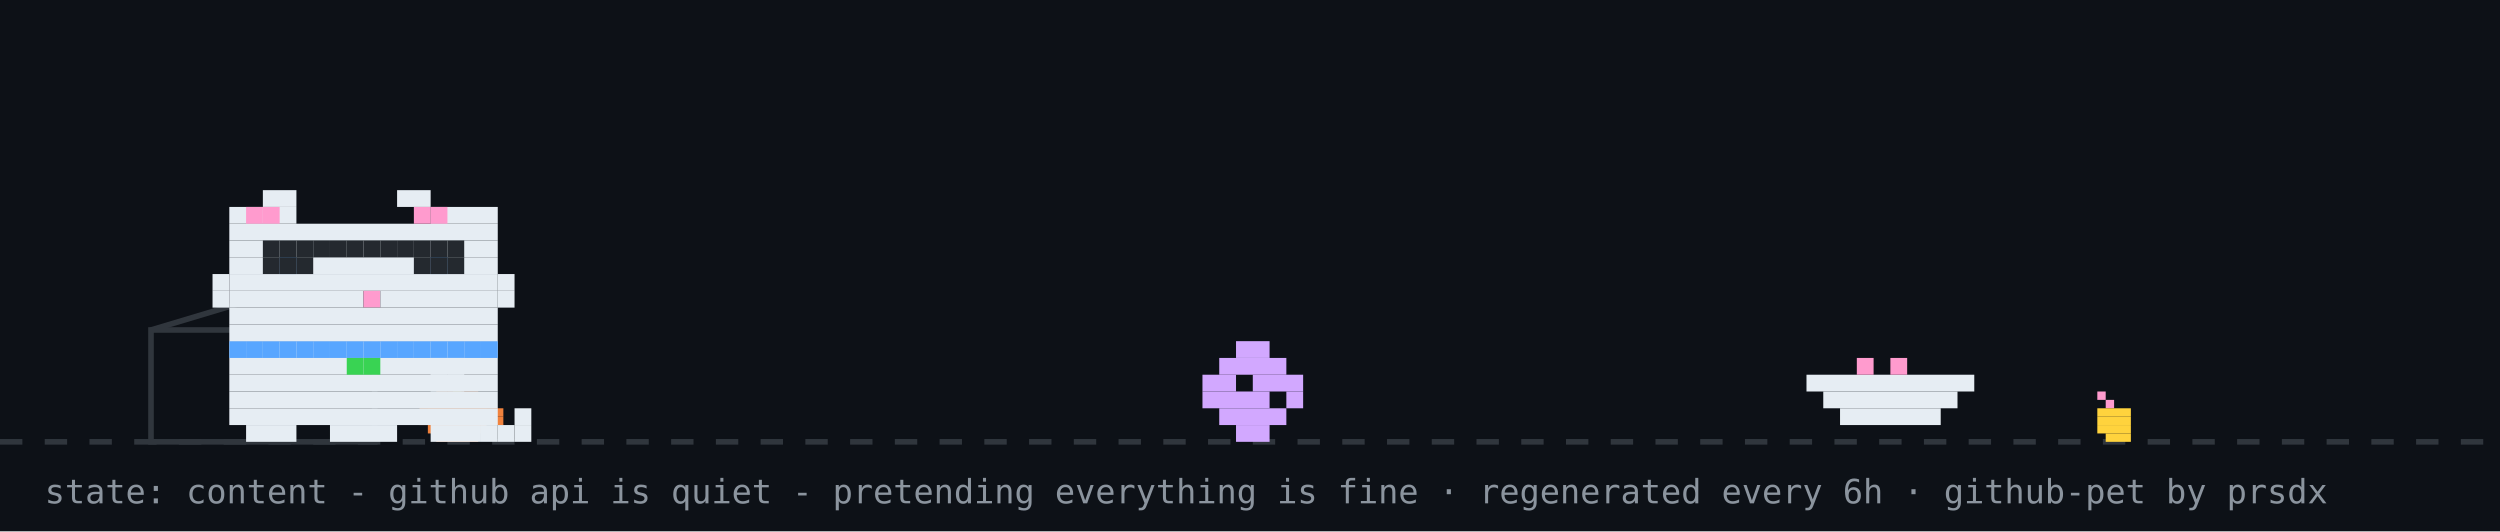
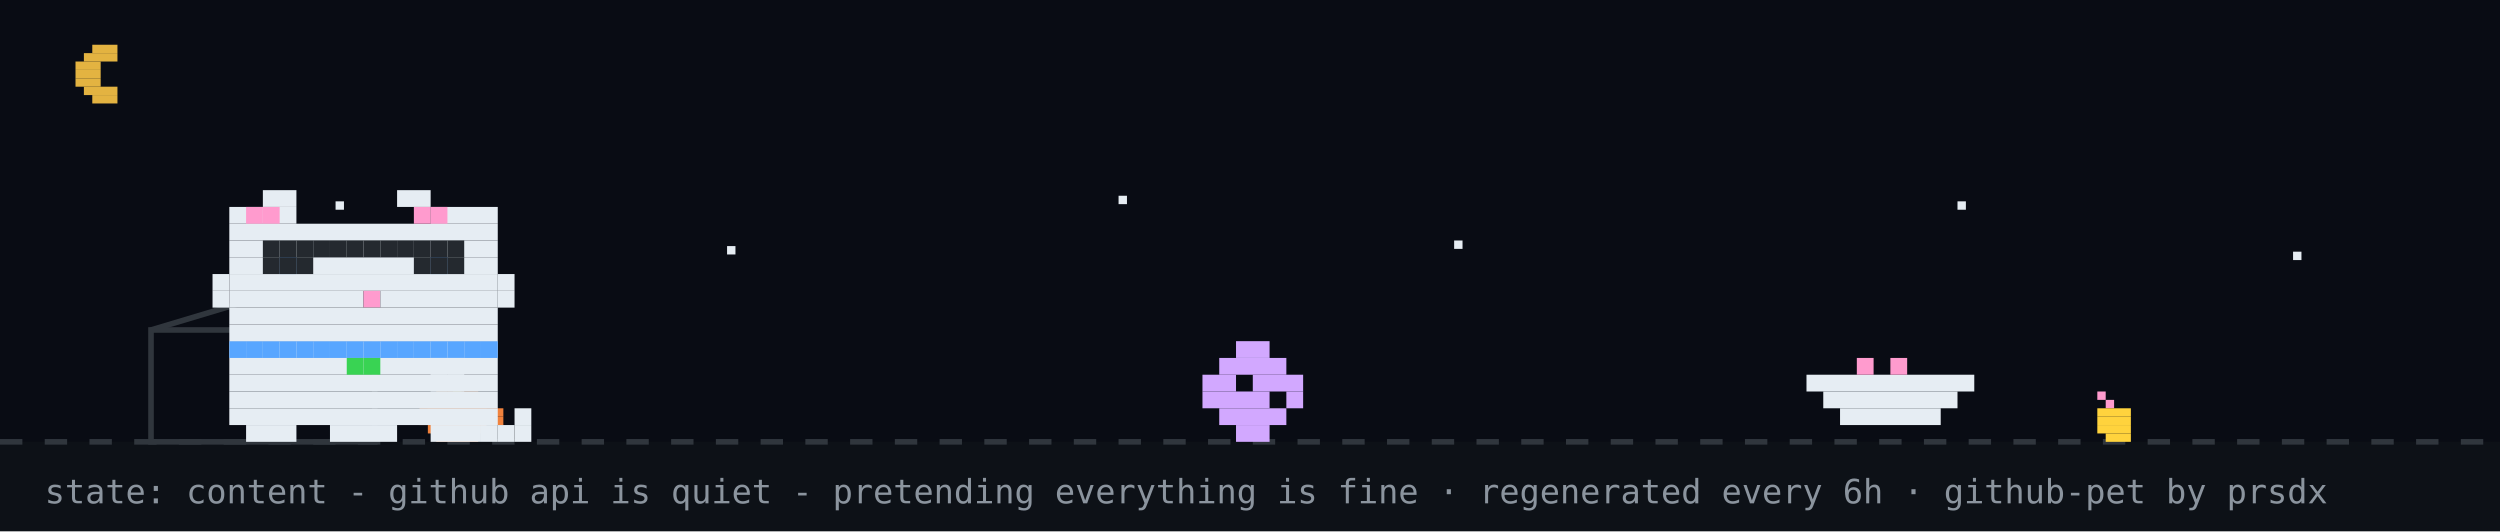
<svg xmlns="http://www.w3.org/2000/svg" width="894" height="190" viewBox="0 0 894 190" role="img" aria-label="github pet: content">
  <rect width="894" height="190" fill="#0d1117" />
+   <rect width="894" height="158" fill="#02060f" opacity="0.4" />
+   <rect x="33" y="16" width="9" height="3" fill="#e3b341" />
+   <rect x="30" y="19" width="12" height="3" fill="#e3b341" />
+   <rect x="27" y="22" width="9" height="3" fill="#e3b341" />
+   <rect x="27" y="25" width="9" height="3" fill="#e3b341" />
+   <rect x="27" y="28" width="9" height="3" fill="#e3b341" />
+   <rect x="30" y="31" width="12" height="3" fill="#e3b341" />
+   <rect x="33" y="34" width="9" height="3" fill="#e3b341" />
+   <rect x="120" y="72" width="3" height="3" fill="#e6edf3">
+     <animate attributeName="opacity" values="1;0.2;1" dur="2.2s" begin="0s" repeatCount="indefinite" />
+   </rect>
+   <rect x="260" y="88" width="3" height="3" fill="#e6edf3">
+     <animate attributeName="opacity" values="1;0.2;1" dur="2.2s" begin="0.7s" repeatCount="indefinite" />
+   </rect>
+   <rect x="400" y="70" width="3" height="3" fill="#e6edf3">
+     <animate attributeName="opacity" values="1;0.2;1" dur="2.2s" begin="1.3s" repeatCount="indefinite" />
+   </rect>
+   <rect x="520" y="86" width="3" height="3" fill="#e6edf3">
+     <animate attributeName="opacity" values="1;0.2;1" dur="2.2s" begin="0.4s" repeatCount="indefinite" />
+   </rect>
+   <rect x="700" y="72" width="3" height="3" fill="#e6edf3">
+     <animate attributeName="opacity" values="1;0.2;1" dur="2.2s" begin="1.7s" repeatCount="indefinite" />
+   </rect>
+   <rect x="820" y="90" width="3" height="3" fill="#e6edf3">
+     <animate attributeName="opacity" values="1;0.2;1" dur="2.2s" begin="1s" repeatCount="indefinite" />
+   </rect>
  <line x1="0" y1="158" x2="894" y2="158" stroke="#30363d" stroke-width="2" stroke-dasharray="8 8" />
  <rect x="162" y="137" width="3" height="3" fill="#39d353" />
  <rect x="156" y="140" width="15" height="3" fill="#f0823d" />
  <rect x="153" y="143" width="21" height="3" fill="#f0823d" />
  <rect x="150" y="146" width="30" height="3" fill="#f0823d" />
  <rect x="150" y="149" width="30" height="3" fill="#f0823d" />
  <rect x="153" y="152" width="21" height="3" fill="#f0823d" />
  <rect x="156" y="155" width="15" height="3" fill="#f0823d" />
  <rect x="750" y="140" width="3" height="3" fill="#ff9bce" />
  <rect x="753" y="143" width="3" height="3" fill="#ff9bce" />
  <rect x="750" y="146" width="12" height="3" fill="#ffd33d" />
  <rect x="750" y="149" width="12" height="3" fill="#ffd33d" />
  <rect x="750" y="152" width="12" height="3" fill="#ffd33d" />
  <rect x="753" y="155" width="9" height="3" fill="#ffd33d" />
  <rect x="54" y="118" width="80" height="40" fill="none" stroke="#30363d" stroke-width="2" />
  <line x1="54" y1="118" x2="94" y2="106" stroke="#30363d" stroke-width="2" />
  <g transform="translate(430,0)">
    <g>
      <animateTransform attributeName="transform" type="translate" values="0 0;0 0;52 -10;52 0;52 0;0 0" keyTimes="0;0.660;0.690;0.780;0.860;1" dur="32s" begin="7s" repeatCount="indefinite" />
      <rect x="12" y="122" width="12" height="6" fill="#d2a8ff" />
      <rect x="6" y="128" width="24" height="6" fill="#d2a8ff" />
      <rect x="0" y="134" width="12" height="6" fill="#d2a8ff" />
      <rect x="18" y="134" width="18" height="6" fill="#d2a8ff" />
      <rect x="0" y="140" width="24" height="6" fill="#d2a8ff" />
      <rect x="30" y="140" width="6" height="6" fill="#d2a8ff" />
      <rect x="6" y="146" width="24" height="6" fill="#d2a8ff" />
      <rect x="12" y="152" width="12" height="6" fill="#d2a8ff" />
    </g>
  </g>
  <rect x="646" y="134" width="60" height="6" fill="#e6edf3" />
  <rect x="652" y="140" width="48" height="6" fill="#e6edf3" />
  <rect x="658" y="146" width="36" height="6" fill="#e6edf3" />
  <rect x="664" y="128" width="6" height="6" fill="#ff9bce" />
  <rect x="676" y="128" width="6" height="6" fill="#ff9bce" />
  <g transform="translate(70,0)">
    <animateTransform attributeName="transform" type="translate" values="70 0;500 0;500 0;320 0;320 0;70 0;70 0" keyTimes="0;0.12;0.35;0.45;0.62;0.82;1" dur="32s" begin="7s" repeatCount="indefinite" />
    <g>
      <animateTransform attributeName="transform" type="translate" values="0 0;0 -3;0 0" dur="0.7s" repeatCount="indefinite" />
      <rect x="12" y="122" width="96" height="6" fill="#e6edf3" />
      <rect x="12" y="128" width="96" height="6" fill="#e6edf3" />
      <rect x="12" y="134" width="96" height="6" fill="#e6edf3" />
      <rect x="12" y="140" width="96" height="6" fill="#e6edf3" />
      <rect x="12" y="146" width="96" height="6" fill="#e6edf3" />
      <rect x="18" y="152" width="18" height="6" fill="#e6edf3" />
      <rect x="48" y="152" width="24" height="6" fill="#e6edf3" />
      <rect x="84" y="152" width="18" height="6" fill="#e6edf3" />
      <rect x="12" y="122" width="6" height="6" fill="#58a6ff" />
      <rect x="18" y="122" width="6" height="6" fill="#58a6ff" />
      <rect x="24" y="122" width="6" height="6" fill="#58a6ff" />
      <rect x="30" y="122" width="6" height="6" fill="#58a6ff" />
      <rect x="36" y="122" width="6" height="6" fill="#58a6ff" />
      <rect x="42" y="122" width="6" height="6" fill="#58a6ff" />
      <rect x="48" y="122" width="6" height="6" fill="#58a6ff" />
      <rect x="54" y="122" width="6" height="6" fill="#58a6ff" />
      <rect x="60" y="122" width="6" height="6" fill="#58a6ff" />
      <rect x="66" y="122" width="6" height="6" fill="#58a6ff" />
      <rect x="72" y="122" width="6" height="6" fill="#58a6ff" />
      <rect x="78" y="122" width="6" height="6" fill="#58a6ff" />
      <rect x="84" y="122" width="6" height="6" fill="#58a6ff" />
      <rect x="90" y="122" width="6" height="6" fill="#58a6ff" />
      <rect x="96" y="122" width="6" height="6" fill="#58a6ff" />
      <rect x="102" y="122" width="6" height="6" fill="#58a6ff" />
      <rect x="54" y="128" width="6" height="6" fill="#39d353" />
      <rect x="60" y="128" width="6" height="6" fill="#39d353" />
      <g>
        <animate attributeName="opacity" values="1;0;1" keyTimes="0;0.5;1" calcMode="discrete" dur="1.4s" repeatCount="indefinite" />
        <rect x="102" y="152" width="6" height="6" fill="#e6edf3" />
        <rect x="108" y="152" width="6" height="6" fill="#e6edf3" />
        <rect x="114" y="152" width="6" height="6" fill="#e6edf3" />
        <rect x="114" y="146" width="6" height="6" fill="#e6edf3" />
      </g>
      <g opacity="0">
        <animate attributeName="opacity" values="0;1;0" keyTimes="0;0.5;1" calcMode="discrete" dur="1.4s" repeatCount="indefinite" />
        <rect x="114" y="152" width="6" height="6" fill="#e6edf3" />
        <rect x="114" y="146" width="6" height="6" fill="#e6edf3" />
        <rect x="114" y="140" width="6" height="6" fill="#e6edf3" />
        <rect x="108" y="140" width="6" height="6" fill="#e6edf3" />
      </g>
      <g>
        <animate attributeName="opacity" values="1;1;0;0;1" keyTimes="0;0.660;0.720;0.780;1" calcMode="discrete" dur="32s" begin="7s" repeatCount="indefinite" />
        <rect x="84" y="128" width="6" height="6" fill="#e6edf3" />
        <rect x="90" y="128" width="6" height="6" fill="#e6edf3" />
        <rect x="84" y="134" width="6" height="6" fill="#e6edf3" />
        <rect x="90" y="134" width="6" height="6" fill="#e6edf3" />
      </g>
      <g opacity="0">
        <animate attributeName="opacity" values="0;0;1;1;0" keyTimes="0;0.660;0.720;0.780;1" calcMode="discrete" dur="32s" begin="7s" repeatCount="indefinite" />
        <rect x="96" y="134" width="6" height="6" fill="#e6edf3" />
        <rect x="102" y="134" width="6" height="6" fill="#e6edf3" />
        <rect x="108" y="134" width="6" height="6" fill="#e6edf3" />
        <rect x="114" y="134" width="6" height="6" fill="#e6edf3" />
        <rect x="114" y="128" width="6" height="6" fill="#e6edf3" />
      </g>
      <g>
        <animateTransform attributeName="transform" type="translate" values="0 0;0 0;0 8;0 0;0 8;0 0;0 8;0 0;0 0" keyTimes="0.000;0.150;0.180;0.210;0.240;0.270;0.300;0.330;1.000" dur="32s" begin="7s" repeatCount="indefinite" />
        <rect x="24" y="68" width="12" height="6" fill="#e6edf3" />
        <rect x="72" y="68" width="12" height="6" fill="#e6edf3" />
        <rect x="12" y="74" width="24" height="6" fill="#e6edf3" />
        <rect x="84" y="74" width="24" height="6" fill="#e6edf3" />
        <rect x="12" y="80" width="96" height="6" fill="#e6edf3" />
        <rect x="12" y="86" width="96" height="6" fill="#e6edf3" />
        <rect x="12" y="92" width="18" height="6" fill="#e6edf3" />
        <rect x="36" y="92" width="48" height="6" fill="#e6edf3" />
        <rect x="90" y="92" width="18" height="6" fill="#e6edf3" />
        <rect x="12" y="98" width="96" height="6" fill="#e6edf3" />
        <rect x="12" y="104" width="48" height="6" fill="#e6edf3" />
        <rect x="60" y="104" width="6" height="6" fill="#ff9bce" />
        <rect x="66" y="104" width="42" height="6" fill="#e6edf3" />
        <rect x="12" y="110" width="96" height="6" fill="#e6edf3" />
        <rect x="12" y="116" width="96" height="6" fill="#e6edf3" />
        <rect x="18" y="74" width="6" height="6" fill="#ff9bce" />
        <rect x="24" y="74" width="6" height="6" fill="#ff9bce" />
        <rect x="78" y="74" width="6" height="6" fill="#ff9bce" />
        <rect x="84" y="74" width="6" height="6" fill="#ff9bce" />
        <rect x="6" y="98" width="6" height="6" fill="#e6edf3" />
        <rect x="6" y="104" width="6" height="6" fill="#e6edf3" />
        <rect x="108" y="98" width="6" height="6" fill="#e6edf3" />
        <rect x="108" y="104" width="6" height="6" fill="#e6edf3" />
        <g>
          <animate attributeName="opacity" values="1;0;1" keyTimes="0;0.96;1" calcMode="discrete" dur="4.2s" repeatCount="indefinite" />
          <rect x="30" y="92" width="6" height="6" fill="#58a6ff" />
          <rect x="84" y="92" width="6" height="6" fill="#58a6ff" />
        </g>
        <g opacity="0">
          <animate attributeName="opacity" values="0;1;0" keyTimes="0;0.96;1" calcMode="discrete" dur="4.2s" repeatCount="indefinite" />
          <rect x="30" y="92" width="6" height="6" fill="#0d1117" />
          <rect x="84" y="92" width="6" height="6" fill="#0d1117" />
        </g>
      </g>
      <g opacity="0">
        <animate attributeName="opacity" values="1;1;0;0;1;1" keyTimes="0;0.12;0.13;0.82;0.83;1" calcMode="discrete" dur="32s" begin="7s" repeatCount="indefinite" />
        <g>
          <animate attributeName="opacity" values="1;0;1" calcMode="discrete" dur="0.5s" repeatCount="indefinite" />
          <rect x="108" y="86" width="6" height="6" fill="#e6edf3" />
          <rect x="114" y="80" width="6" height="6" fill="#e6edf3" />
          <rect x="114" y="86" width="6" height="6" fill="#e6edf3" />
        </g>
      </g>
      <rect x="24" y="86" width="6" height="6" fill="#24292f" />
      <rect x="30" y="86" width="6" height="6" fill="#24292f" />
      <rect x="36" y="86" width="6" height="6" fill="#24292f" />
      <rect x="24" y="92" width="6" height="6" fill="#24292f" />
      <rect x="30" y="92" width="6" height="6" fill="#24292f" />
      <rect x="36" y="92" width="6" height="6" fill="#24292f" />
      <rect x="42" y="86" width="6" height="6" fill="#24292f" />
      <rect x="48" y="86" width="6" height="6" fill="#24292f" />
      <rect x="54" y="86" width="6" height="6" fill="#24292f" />
      <rect x="60" y="86" width="6" height="6" fill="#24292f" />
      <rect x="66" y="86" width="6" height="6" fill="#24292f" />
      <rect x="72" y="86" width="6" height="6" fill="#24292f" />
      <rect x="78" y="86" width="6" height="6" fill="#24292f" />
      <rect x="84" y="86" width="6" height="6" fill="#24292f" />
      <rect x="90" y="86" width="6" height="6" fill="#24292f" />
      <rect x="78" y="92" width="6" height="6" fill="#24292f" />
      <rect x="84" y="92" width="6" height="6" fill="#24292f" />
      <rect x="90" y="92" width="6" height="6" fill="#24292f" />
      <g opacity="0">
        <animateTransform attributeName="transform" type="translate" values="0 0;6 -22" dur="2.6s" begin="0.4s" repeatCount="indefinite" />
        <animate attributeName="opacity" values="0;1;1;0" keyTimes="0;0.2;0.7;1" dur="2.6s" begin="0.4s" repeatCount="indefinite" />
        <rect x="87" y="-12" width="3" height="3" fill="#ff7b72" />
        <rect x="93" y="-12" width="3" height="3" fill="#ff7b72" />
        <rect x="84" y="-9" width="15" height="3" fill="#ff7b72" />
        <rect x="84" y="-6" width="15" height="3" fill="#ff7b72" />
        <rect x="87" y="-3" width="9" height="3" fill="#ff7b72" />
        <rect x="90" y="0" width="3" height="3" fill="#ff7b72" />
      </g>
      <g opacity="0">
        <animateTransform attributeName="transform" type="translate" values="0 0;6 -22" dur="2.6s" begin="1.9s" repeatCount="indefinite" />
        <animate attributeName="opacity" values="0;1;1;0" keyTimes="0;0.2;0.7;1" dur="2.6s" begin="1.9s" repeatCount="indefinite" />
        <rect x="105" y="-24" width="3" height="3" fill="#ff7b72" />
        <rect x="111" y="-24" width="3" height="3" fill="#ff7b72" />
        <rect x="102" y="-21" width="15" height="3" fill="#ff7b72" />
        <rect x="102" y="-18" width="15" height="3" fill="#ff7b72" />
        <rect x="105" y="-15" width="9" height="3" fill="#ff7b72" />
        <rect x="108" y="-12" width="3" height="3" fill="#ff7b72" />
      </g>
    </g>
  </g>
  <g opacity="0">
    <animate attributeName="opacity" values="0;0;1;1;0;0" keyTimes="0;0.07;0.14;0.85;0.96;1" dur="7s" repeatCount="1" fill="freeze" />
    <rect x="60" y="12" width="380" height="46" rx="10" fill="#30363d" />
    <polygon points="110,58 130,58 118,74" fill="#30363d" />
-     <text x="76" y="31" font-family="monospace" font-size="13" fill="#e6edf3">good afternoon! welcome to shubham's corner</text>
+     <text x="76" y="31" font-family="monospace" font-size="13" fill="#e6edf3">good evening! welcome to shubham's corner</text>
    <text x="76" y="48" font-family="monospace" font-size="12" fill="#8b949e">scroll down for projects + contact</text>
    <polygon points="230,66 246,66 238,78" fill="#58a6ff">
      <animateTransform attributeName="transform" type="translate" values="0 0;0 6;0 0" dur="0.8s" repeatCount="indefinite" />
    </polygon>
  </g>
  <g opacity="0">
    <animate attributeName="opacity" values="0;0;1;1;0;0" keyTimes="0;0.000;0.040;0.267;0.307;1" dur="18s" begin="5s" repeatCount="indefinite" />
    <rect x="711.6" y="14" width="166.4" height="30" rx="9" fill="#30363d" />
    <polygon points="737.6,44 755.6,44 744.6,54" fill="#30363d" />
    <text x="722.6" y="33" font-family="monospace" font-size="12" fill="#e6edf3">featured projects ↓</text>
  </g>
  <g opacity="0">
    <animate attributeName="opacity" values="0;0;1;1;0;0" keyTimes="0;0.333;0.373;0.600;0.640;1" dur="18s" begin="5s" repeatCount="indefinite" />
    <rect x="696.4" y="14" width="181.6" height="30" rx="9" fill="#30363d" />
    <polygon points="722.4,44 740.4,44 729.4,54" fill="#30363d" />
    <text x="707.4" y="33" font-family="monospace" font-size="12" fill="#e6edf3">live stats + graphs ↓</text>
  </g>
  <g opacity="0">
    <animate attributeName="opacity" values="0;0;1;1;0;0" keyTimes="0;0.667;0.707;0.933;0.973;1" dur="18s" begin="5s" repeatCount="indefinite" />
    <rect x="650.8" y="14" width="227.2" height="30" rx="9" fill="#30363d" />
    <polygon points="676.8,44 694.8,44 683.8,54" fill="#30363d" />
    <text x="661.8" y="33" font-family="monospace" font-size="12" fill="#e6edf3">say hi: prsdx.dev@gmail.com</text>
  </g>
  <text x="16" y="180" font-family="monospace" font-size="12" fill="#8b949e">state: content - github api is quiet - pretending everything is fine · regenerated every 6h · github-pet by prsdx</text>
</svg>
